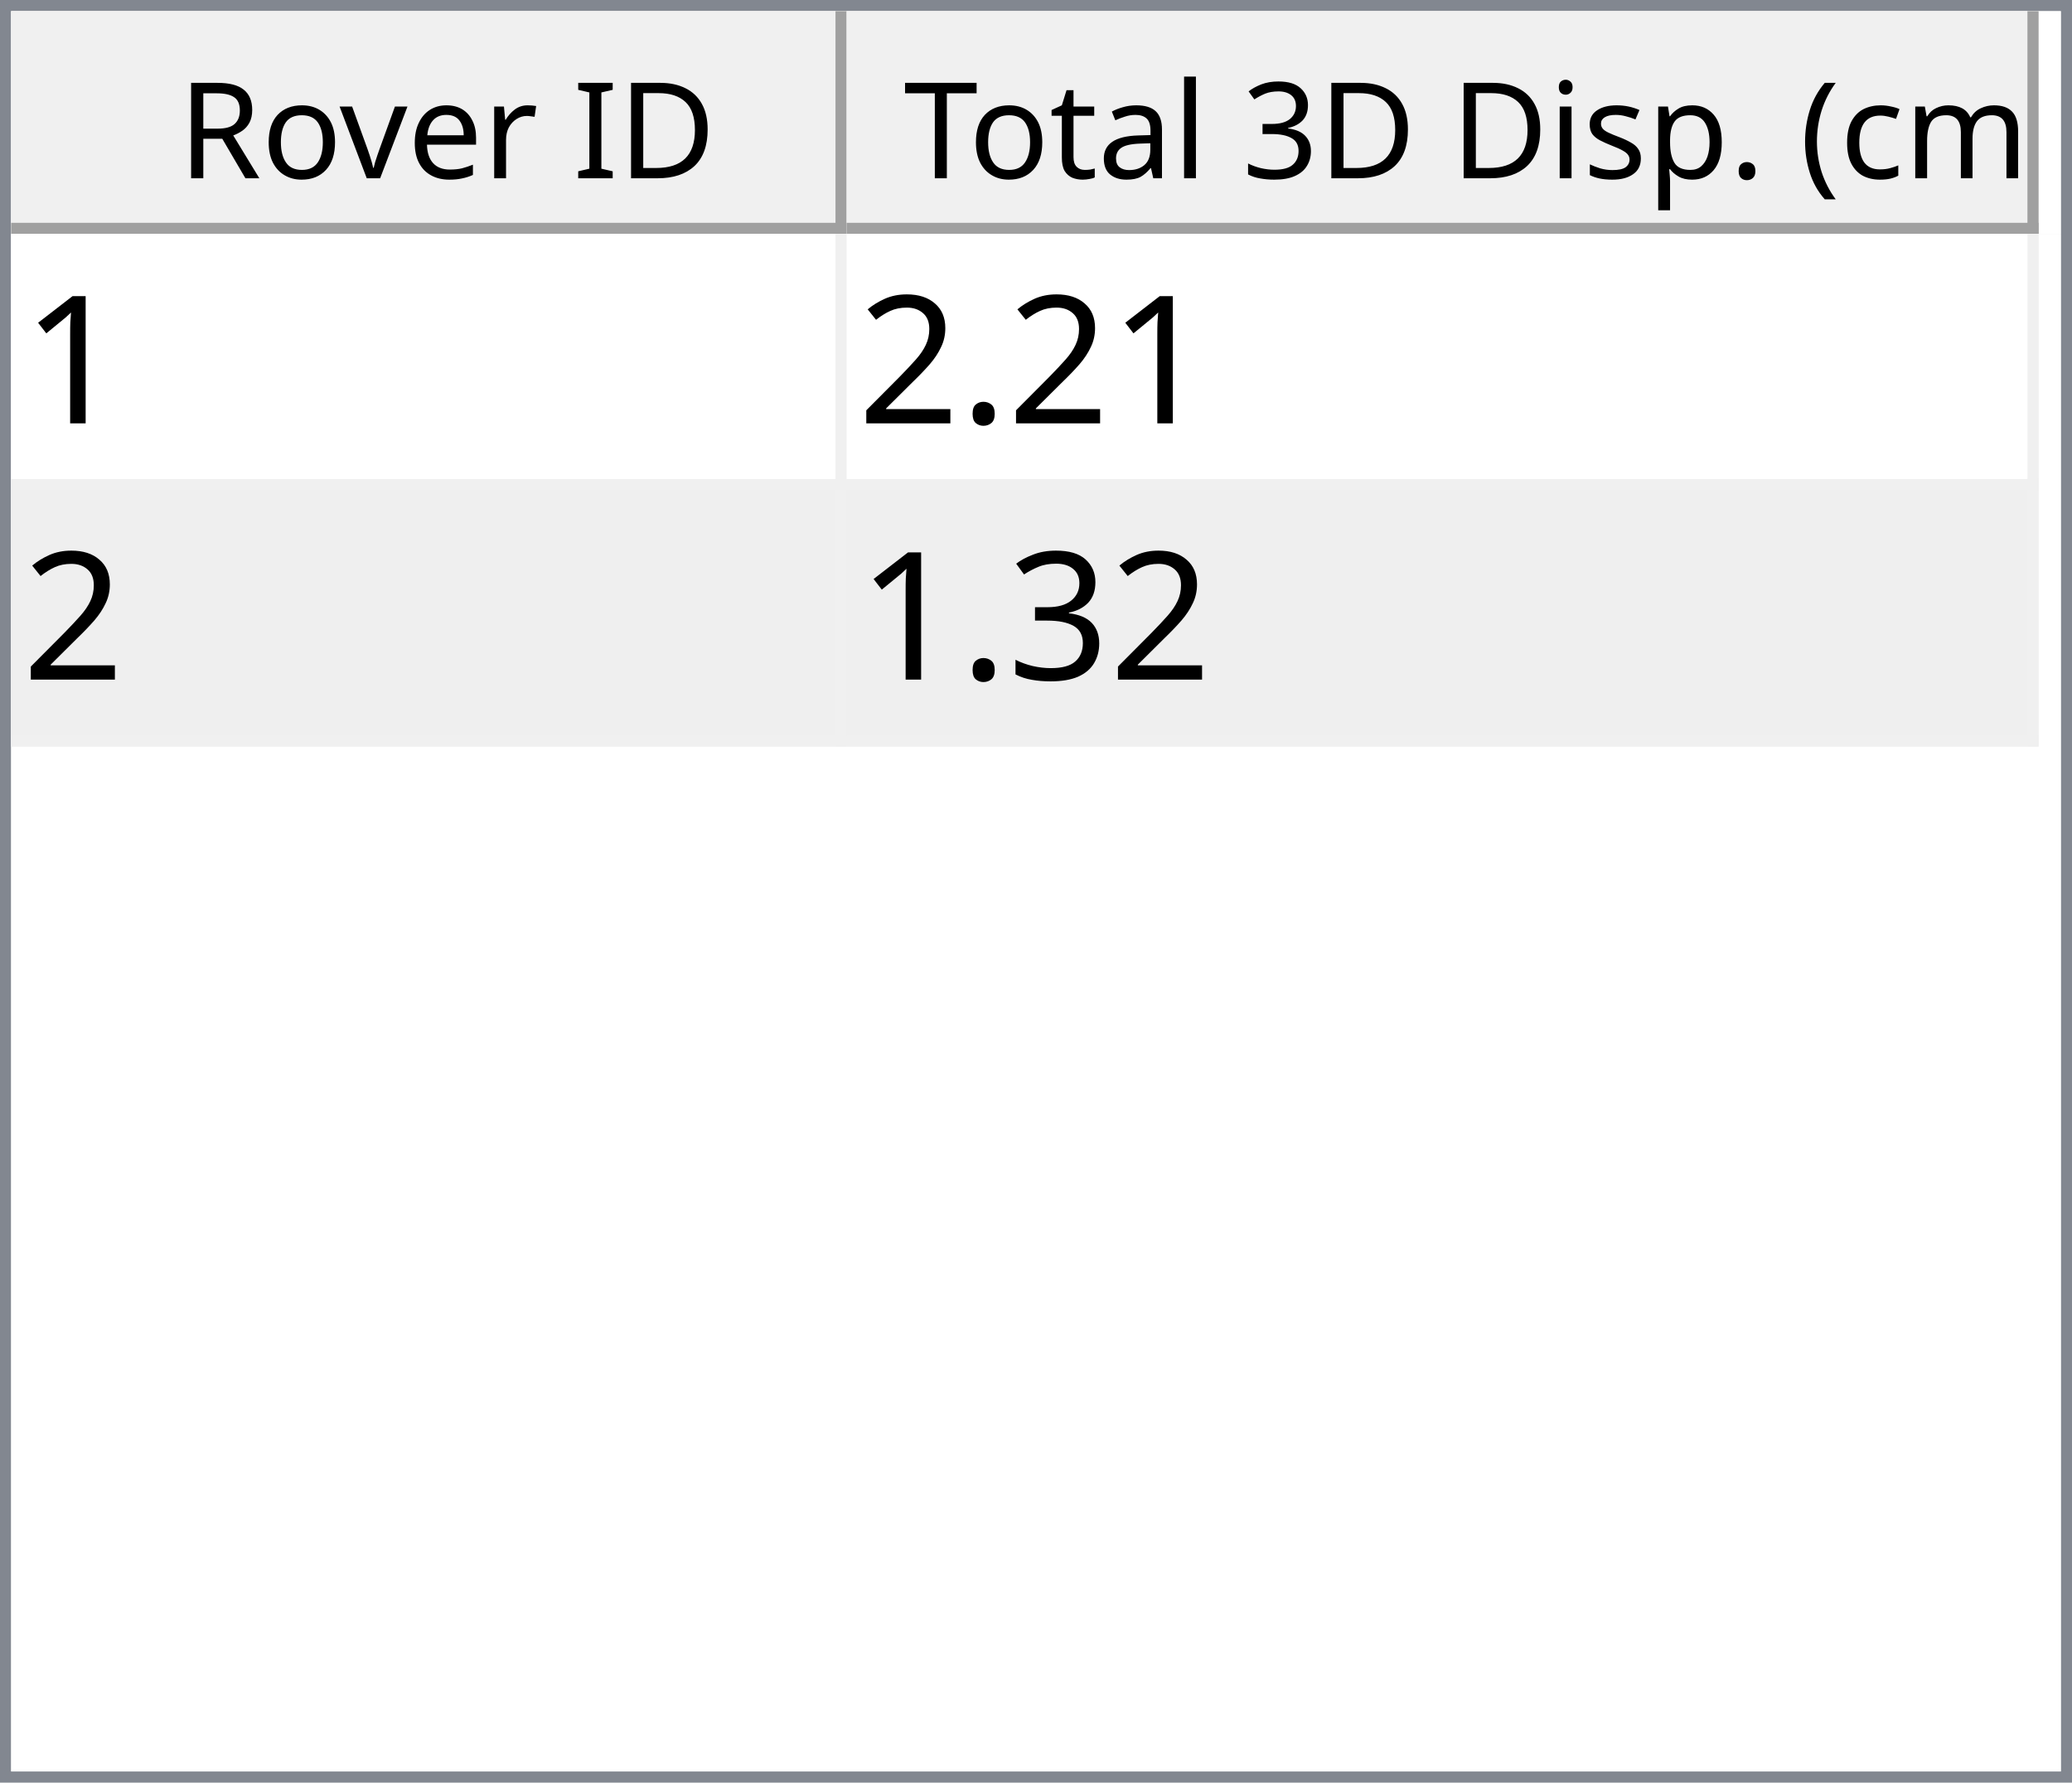
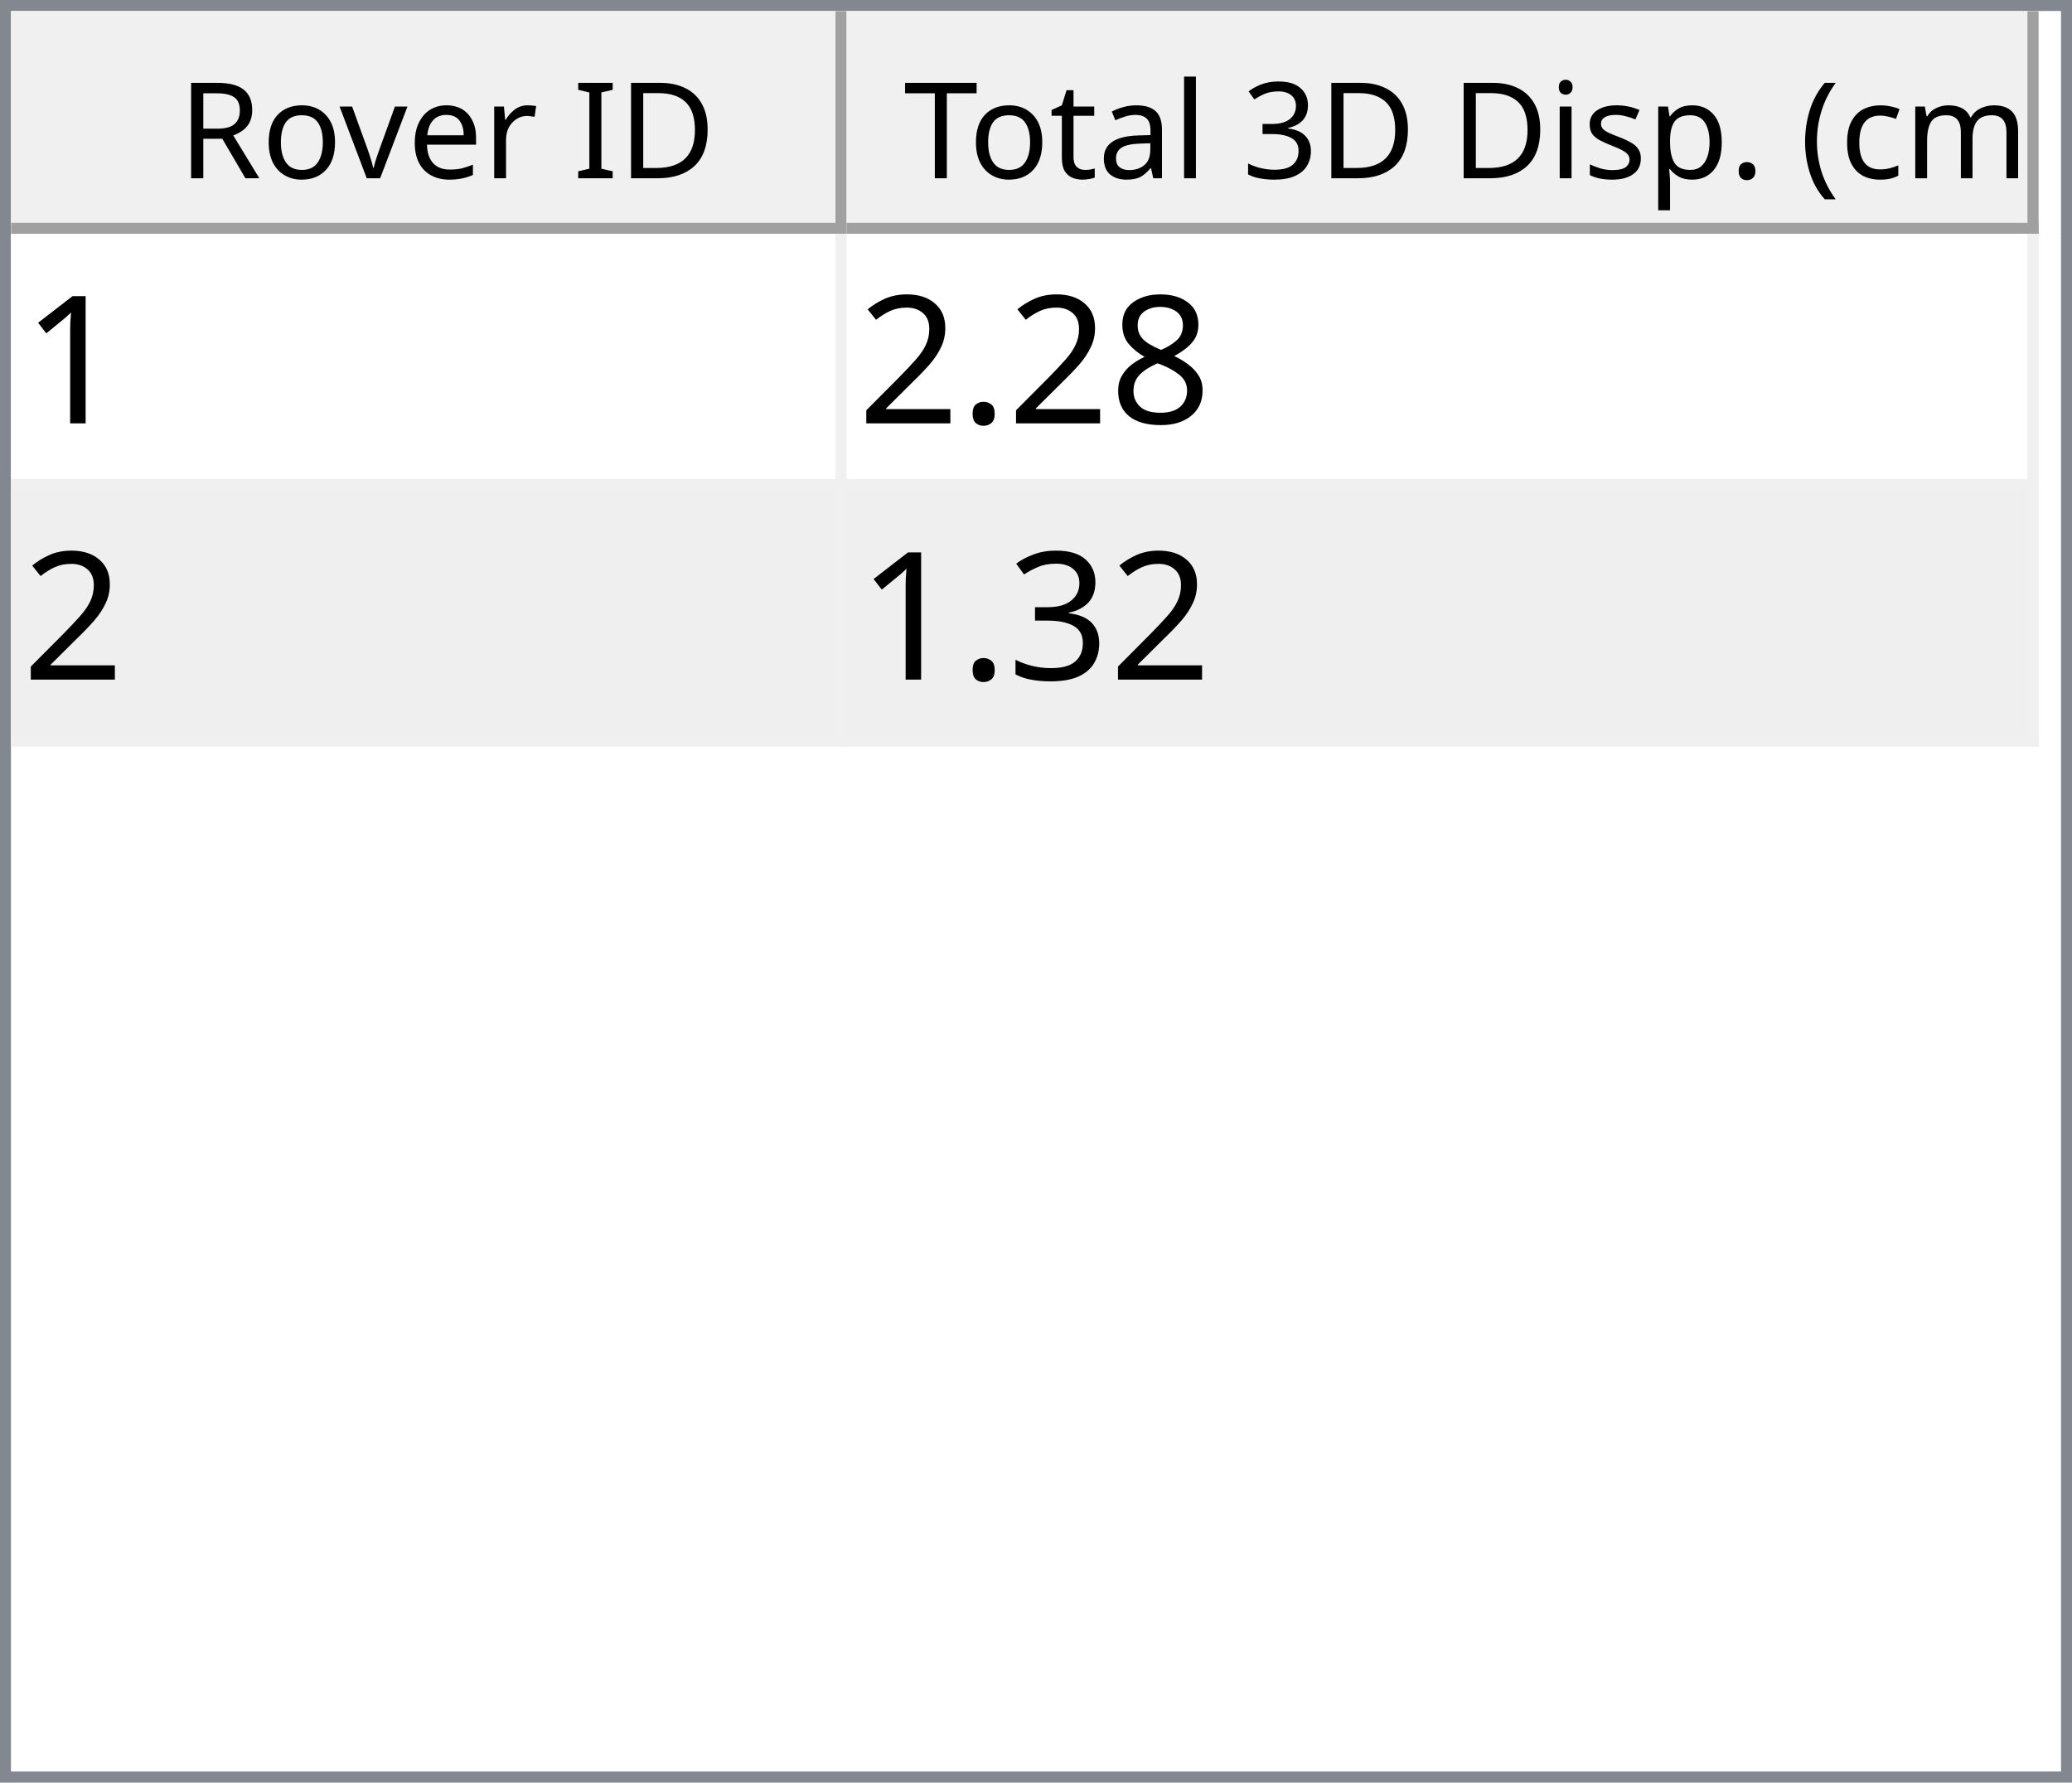
<svg xmlns="http://www.w3.org/2000/svg" style="fill-opacity:1; color-rendering:auto; color-interpolation:auto; text-rendering:auto; stroke:black; stroke-linecap:square; stroke-miterlimit:10; shape-rendering:auto; stroke-opacity:1; fill:black; stroke-dasharray:none; font-weight:normal; stroke-width:1; font-family:'Dialog'; font-style:normal; stroke-linejoin:miter; font-size:12px; stroke-dashoffset:0; image-rendering:auto;" width="186" height="160">
  <defs id="genericDefs" />
  <g>
    <defs id="defs1">
      <clipPath clipPathUnits="userSpaceOnUse" id="clipPath1">
        <path d="M0 0 L186 0 L186 160 L0 160 L0 0 Z" />
      </clipPath>
      <clipPath clipPathUnits="userSpaceOnUse" id="clipPath2">
        <path d="M0 0 L0 160 L186 160 L186 0 Z" />
      </clipPath>
      <clipPath clipPathUnits="userSpaceOnUse" id="clipPath3">
        <path d="M0 0 L0 20 L184 20 L184 0 Z" />
      </clipPath>
      <clipPath clipPathUnits="userSpaceOnUse" id="clipPath4">
        <path d="M0 0 L0 20 L75 20 L75 0 Z" />
      </clipPath>
      <clipPath clipPathUnits="userSpaceOnUse" id="clipPath5">
        <path d="M1 1 L1 19 L74 19 L74 1 Z" />
      </clipPath>
      <clipPath clipPathUnits="userSpaceOnUse" id="clipPath6">
        <path d="M0 0 L0 18 L73 18 L73 0 Z" />
      </clipPath>
      <clipPath clipPathUnits="userSpaceOnUse" id="clipPath7">
        <path d="M-0.5 -0.5 L-0.5 19.5 L74.5 19.5 L74.5 -0.5 Z" />
      </clipPath>
      <clipPath clipPathUnits="userSpaceOnUse" id="clipPath8">
        <path d="M0 0 L0 20 L107 20 L107 0 Z" />
      </clipPath>
      <clipPath clipPathUnits="userSpaceOnUse" id="clipPath9">
        <path d="M1 1 L1 19 L106 19 L106 1 Z" />
      </clipPath>
      <clipPath clipPathUnits="userSpaceOnUse" id="clipPath10">
        <path d="M0 0 L0 18 L105 18 L105 0 Z" />
      </clipPath>
      <clipPath clipPathUnits="userSpaceOnUse" id="clipPath11">
        <path d="M-0.5 -0.5 L-0.5 19.5 L106.5 19.5 L106.5 -0.5 Z" />
      </clipPath>
      <clipPath clipPathUnits="userSpaceOnUse" id="clipPath12">
        <path d="M0 0 L0 138 L184 138 L184 0 Z" />
      </clipPath>
      <clipPath clipPathUnits="userSpaceOnUse" id="clipPath13">
        <path d="M0 0 L0 46 L182 46 L182 0 Z" />
      </clipPath>
      <clipPath clipPathUnits="userSpaceOnUse" id="clipPath14">
        <path d="M-0.5 -0.5 L-0.5 45.5 L181.5 45.5 L181.5 -0.5 Z" />
      </clipPath>
      <clipPath clipPathUnits="userSpaceOnUse" id="clipPath15">
        <path d="M0 0 L0 22 L74 22 L74 0 Z" />
      </clipPath>
      <clipPath clipPathUnits="userSpaceOnUse" id="clipPath16">
        <path d="M0 0 L0 22 L106 22 L106 0 Z" />
      </clipPath>
      <font horiz-adv-x="64.551" id="font1">
        <font-face ascent="107.91" descent="25.098" units-per-em="100" style="font-style:normal; font-family:Segoe UI; font-weight:normal;" />
        <missing-glyph horiz-adv-x="64.551" d="M8.109 0 L8.109 68.266 L56.453 68.266 L56.453 0 L8.109 0 ZM15.328 7.234 L49.219 7.234 L49.219 61.031 L15.328 61.031 L15.328 7.234 Z" />
        <glyph unicode="D" horiz-adv-x="70.117" d="M9.188 0 L9.188 70.016 L28.516 70.016 Q65.531 70.016 65.531 35.891 Q65.531 19.672 55.25 9.836 Q44.969 0 27.734 0 L9.188 0 ZM17.391 62.594 L17.391 7.422 L27.828 7.422 Q41.609 7.422 49.273 14.797 Q56.938 22.172 56.938 35.688 Q56.938 62.594 28.328 62.594 L17.391 62.594 Z" />
        <glyph unicode="I" horiz-adv-x="26.611" d="M17.391 0 L9.188 0 L9.188 70.016 L17.391 70.016 L17.391 0 Z" />
        <glyph unicode=" " horiz-adv-x="27.393" d="" />
        <glyph unicode="r" horiz-adv-x="34.766" d="M34.188 41.891 Q32.078 43.5 28.125 43.5 Q23 43.5 19.555 38.672 Q16.109 33.844 16.109 25.484 L16.109 0 L8.109 0 L8.109 50 L16.109 50 L16.109 39.703 L16.312 39.703 Q18.016 44.969 21.531 47.922 Q25.047 50.875 29.391 50.875 Q32.516 50.875 34.188 50.203 L34.188 41.891 Z" />
        <glyph unicode="e" horiz-adv-x="52.295" d="M48.297 23 L12.984 23 Q13.188 14.656 17.484 10.109 Q21.781 5.562 29.297 5.562 Q37.75 5.562 44.828 11.141 L44.828 3.609 Q38.234 -1.172 27.391 -1.172 Q16.797 -1.172 10.742 5.641 Q4.688 12.453 4.688 24.812 Q4.688 36.469 11.305 43.82 Q17.922 51.172 27.734 51.172 Q37.547 51.172 42.922 44.828 Q48.297 38.484 48.297 27.203 L48.297 23 ZM40.094 29.781 Q40.047 36.719 36.75 40.578 Q33.453 44.438 27.594 44.438 Q21.922 44.438 17.969 40.383 Q14.016 36.328 13.094 29.781 L40.094 29.781 Z" />
        <glyph unicode="v" horiz-adv-x="47.9" d="M47.406 50 L27.484 0 L19.625 0 L0.688 50 L9.469 50 L22.172 13.672 Q23.578 9.672 23.922 6.688 L24.125 6.688 Q24.609 10.453 25.688 13.484 L38.969 50 L47.406 50 Z" />
        <glyph unicode="o" horiz-adv-x="58.594" d="M29 -1.172 Q17.922 -1.172 11.305 5.836 Q4.688 12.844 4.688 24.422 Q4.688 37.016 11.57 44.094 Q18.453 51.172 30.172 51.172 Q41.359 51.172 47.633 44.289 Q53.906 37.406 53.906 25.203 Q53.906 13.234 47.141 6.031 Q40.375 -1.172 29 -1.172 ZM29.594 44.438 Q21.875 44.438 17.383 39.188 Q12.891 33.938 12.891 24.703 Q12.891 15.828 17.43 10.695 Q21.969 5.562 29.594 5.562 Q37.359 5.562 41.531 10.594 Q45.703 15.625 45.703 24.906 Q45.703 34.281 41.531 39.359 Q37.359 44.438 29.594 44.438 Z" />
        <glyph unicode="R" horiz-adv-x="59.814" d="M59.375 0 L49.609 0 L37.891 19.625 Q36.281 22.359 34.766 24.289 Q33.25 26.219 31.664 27.438 Q30.078 28.656 28.25 29.219 Q26.422 29.781 24.125 29.781 L17.391 29.781 L17.391 0 L9.188 0 L9.188 70.016 L30.078 70.016 Q34.672 70.016 38.555 68.867 Q42.438 67.719 45.289 65.375 Q48.141 63.031 49.758 59.547 Q51.375 56.062 51.375 51.375 Q51.375 47.703 50.273 44.656 Q49.172 41.609 47.148 39.211 Q45.125 36.812 42.266 35.133 Q39.406 33.453 35.844 32.516 L35.844 32.328 Q37.594 31.547 38.891 30.547 Q40.188 29.547 41.359 28.18 Q42.531 26.812 43.68 25.078 Q44.828 23.344 46.234 21.047 L59.375 0 ZM17.391 62.594 L17.391 37.203 L28.516 37.203 Q31.594 37.203 34.203 38.133 Q36.812 39.062 38.719 40.797 Q40.625 42.531 41.703 45.047 Q42.781 47.562 42.781 50.688 Q42.781 56.297 39.141 59.445 Q35.5 62.594 28.609 62.594 L17.391 62.594 Z" />
        <glyph unicode=")" horiz-adv-x="30.176" d="M8.297 -15.922 L1.172 -15.922 Q16.406 2.344 16.406 26.812 Q16.406 51.469 1.078 70.016 L8.297 70.016 Q23.531 52.156 23.531 26.703 Q23.531 1.375 8.297 -15.922 Z" />
        <glyph unicode="m" horiz-adv-x="86.133" d="M79.109 0 L71.094 0 L71.094 28.719 Q71.094 37.016 68.531 40.727 Q65.969 44.438 59.906 44.438 Q54.781 44.438 51.195 39.75 Q47.609 35.062 47.609 28.516 L47.609 0 L39.594 0 L39.594 29.688 Q39.594 44.438 28.219 44.438 Q22.953 44.438 19.531 40.016 Q16.109 35.594 16.109 28.516 L16.109 0 L8.109 0 L8.109 50 L16.109 50 L16.109 42.094 L16.312 42.094 Q21.625 51.172 31.844 51.172 Q36.969 51.172 40.773 48.312 Q44.578 45.453 46 40.828 Q51.562 51.172 62.594 51.172 Q79.109 51.172 79.109 30.812 L79.109 0 Z" />
        <glyph unicode="c" horiz-adv-x="46.191" d="M42.188 2.297 Q36.422 -1.172 28.516 -1.172 Q17.828 -1.172 11.258 5.789 Q4.688 12.75 4.688 23.828 Q4.688 36.188 11.766 43.68 Q18.844 51.172 30.672 51.172 Q37.25 51.172 42.281 48.734 L42.281 40.531 Q36.719 44.438 30.375 44.438 Q22.703 44.438 17.797 38.945 Q12.891 33.453 12.891 24.516 Q12.891 15.719 17.508 10.641 Q22.125 5.562 29.891 5.562 Q36.422 5.562 42.188 9.906 L42.188 2.297 Z" />
        <glyph unicode="(" horiz-adv-x="30.176" d="M29.109 -15.922 L21.969 -15.922 Q6.844 1.375 6.844 26.703 Q6.844 52.156 21.969 70.016 L29.203 70.016 Q13.875 51.469 13.875 26.812 Q13.875 2.344 29.109 -15.922 Z" />
        <glyph unicode="." horiz-adv-x="21.68" d="M10.891 -1.078 Q8.641 -1.078 7.055 0.539 Q5.469 2.156 5.469 4.391 Q5.469 6.641 7.055 8.273 Q8.641 9.906 10.891 9.906 Q13.188 9.906 14.797 8.273 Q16.406 6.641 16.406 4.391 Q16.406 2.156 14.797 0.539 Q13.188 -1.078 10.891 -1.078 Z" />
        <glyph unicode="p" horiz-adv-x="58.789" d="M16.312 7.234 L16.109 7.234 L16.109 -23 L8.109 -23 L8.109 50 L16.109 50 L16.109 41.219 L16.312 41.219 Q22.219 51.172 33.594 51.172 Q43.266 51.172 48.688 44.461 Q54.109 37.75 54.109 26.469 Q54.109 13.922 48 6.375 Q41.891 -1.172 31.297 -1.172 Q21.578 -1.172 16.312 7.234 ZM16.109 27.391 L16.109 20.406 Q16.109 14.203 20.141 9.883 Q24.172 5.562 30.375 5.562 Q37.641 5.562 41.773 11.133 Q45.906 16.703 45.906 26.609 Q45.906 34.969 42.047 39.703 Q38.188 44.438 31.594 44.438 Q24.609 44.438 20.359 39.578 Q16.109 34.719 16.109 27.391 Z" />
        <glyph unicode="s" horiz-adv-x="42.432" d="M5.078 1.812 L5.078 10.406 Q11.625 5.562 19.484 5.562 Q30.031 5.562 30.031 12.594 Q30.031 14.594 29.125 15.992 Q28.219 17.391 26.68 18.461 Q25.141 19.531 23.07 20.383 Q21 21.234 18.609 22.172 Q15.281 23.484 12.766 24.828 Q10.25 26.172 8.57 27.859 Q6.891 29.547 6.031 31.695 Q5.172 33.844 5.172 36.719 Q5.172 40.234 6.789 42.945 Q8.406 45.656 11.086 47.484 Q13.766 49.312 17.211 50.242 Q20.656 51.172 24.312 51.172 Q30.812 51.172 35.938 48.922 L35.938 40.828 Q30.422 44.438 23.25 44.438 Q21 44.438 19.195 43.922 Q17.391 43.406 16.094 42.477 Q14.797 41.547 14.086 40.258 Q13.375 38.969 13.375 37.406 Q13.375 35.453 14.086 34.133 Q14.797 32.812 16.164 31.789 Q17.531 30.766 19.484 29.938 Q21.438 29.109 23.922 28.125 Q27.25 26.859 29.883 25.516 Q32.516 24.172 34.375 22.484 Q36.234 20.797 37.234 18.602 Q38.234 16.406 38.234 13.375 Q38.234 9.672 36.602 6.938 Q34.969 4.203 32.234 2.398 Q29.5 0.594 25.93 -0.289 Q22.359 -1.172 18.453 -1.172 Q10.75 -1.172 5.078 1.812 Z" />
        <glyph unicode="i" horiz-adv-x="24.219" d="M12.203 62.703 Q10.062 62.703 8.547 64.164 Q7.031 65.625 7.031 67.875 Q7.031 70.125 8.547 71.609 Q10.062 73.094 12.203 73.094 Q14.406 73.094 15.945 71.609 Q17.484 70.125 17.484 67.875 Q17.484 65.719 15.945 64.211 Q14.406 62.703 12.203 62.703 ZM16.109 0 L8.109 0 L8.109 50 L16.109 50 L16.109 0 Z" />
        <glyph unicode="3" horiz-adv-x="53.906" d="M46.531 19.828 Q46.531 15.094 44.75 11.211 Q42.969 7.328 39.719 4.57 Q36.469 1.812 31.93 0.297 Q27.391 -1.219 21.922 -1.219 Q11.922 -1.219 6 2.594 L6 11.188 Q13.094 5.609 22.219 5.609 Q25.875 5.609 28.828 6.539 Q31.781 7.469 33.906 9.227 Q36.031 10.984 37.18 13.477 Q38.328 15.969 38.328 19.094 Q38.328 32.812 18.797 32.812 L12.984 32.812 L12.984 39.594 L18.5 39.594 Q35.797 39.594 35.797 52.484 Q35.797 64.406 22.609 64.406 Q15.188 64.406 8.688 59.422 L8.688 67.188 Q15.375 71.188 24.609 71.188 Q29 71.188 32.57 69.969 Q36.141 68.75 38.68 66.555 Q41.219 64.359 42.609 61.281 Q44 58.203 44 54.5 Q44 40.672 30.031 36.719 L30.031 36.531 Q33.594 36.141 36.625 34.797 Q39.656 33.453 41.852 31.305 Q44.047 29.156 45.289 26.25 Q46.531 23.344 46.531 19.828 Z" />
        <glyph unicode="l" horiz-adv-x="24.219" d="M16.109 0 L8.109 0 L8.109 74.031 L16.109 74.031 L16.109 0 Z" />
        <glyph unicode="a" horiz-adv-x="50.879" d="M43.891 0 L35.891 0 L35.891 7.812 L35.688 7.812 Q30.469 -1.172 20.312 -1.172 Q12.844 -1.172 8.617 2.781 Q4.391 6.734 4.391 13.281 Q4.391 27.297 20.906 29.594 L35.891 31.688 Q35.891 44.438 25.594 44.438 Q16.547 44.438 9.281 38.281 L9.281 46.484 Q16.656 51.172 26.266 51.172 Q43.891 51.172 43.891 32.516 L43.891 0 ZM35.891 25.297 L23.828 23.641 Q18.266 22.859 15.43 20.875 Q12.594 18.891 12.594 13.875 Q12.594 10.203 15.211 7.883 Q17.828 5.562 22.172 5.562 Q28.125 5.562 32.008 9.742 Q35.891 13.922 35.891 20.312 L35.891 25.297 Z" />
        <glyph unicode="t" horiz-adv-x="33.887" d="M31.297 0.484 Q28.469 -1.078 23.828 -1.078 Q10.688 -1.078 10.688 13.578 L10.688 43.172 L2.094 43.172 L2.094 50 L10.688 50 L10.688 62.203 L18.703 64.797 L18.703 50 L31.297 50 L31.297 43.172 L18.703 43.172 L18.703 14.984 Q18.703 9.969 20.414 7.82 Q22.125 5.672 26.078 5.672 Q29.109 5.672 31.297 7.328 L31.297 0.484 Z" />
        <glyph unicode="T" horiz-adv-x="52.393" d="M50.594 62.594 L30.375 62.594 L30.375 0 L22.172 0 L22.172 62.594 L2 62.594 L2 70.016 L50.594 70.016 L50.594 62.594 Z" />
      </font>
      <font horiz-adv-x="75.0" id="font2">
        <font-face ascent="100.537" descent="21.973" units-per-em="100" style="font-style:normal; font-family:sans-serif; font-weight:normal;" />
        <missing-glyph horiz-adv-x="75.0" d="M12.5 0 L12.5 62.5 L62.5 62.5 L62.5 0 L12.5 0 ZM14.062 1.562 L60.938 1.562 L60.938 60.938 L14.062 60.938 L14.062 1.562 Z" />
        <glyph unicode="1" horiz-adv-x="55.615" d="M37.25 0 L28.469 0 L28.469 56 Q25.297 52.984 20.141 49.953 Q14.984 46.922 10.891 45.406 L10.891 53.906 Q18.266 57.375 23.781 62.305 Q29.297 67.234 31.594 71.875 L37.25 71.875 L37.25 0 Z" />
+         <glyph unicode="8" horiz-adv-x="55.615" d="M17.672 38.812 Q12.203 40.828 9.57 44.539 Q6.938 48.25 6.938 53.422 Q6.938 61.234 12.555 66.555 Q18.172 71.875 27.484 71.875 Q36.859 71.875 42.578 66.43 Q48.297 60.984 48.297 53.172 Q48.297 48.188 45.68 44.508 Q43.062 40.828 37.75 38.812 Q44.344 36.672 47.781 31.883 Q51.219 27.094 51.219 20.453 Q51.219 11.281 44.727 5.031 Q38.234 -1.219 27.641 -1.219 Q17.047 -1.219 10.547 5.055 Q4.047 11.328 4.047 20.703 Q4.047 27.688 7.594 32.398 Q11.141 37.109 17.672 38.812 ZM15.922 53.719 Q15.922 48.641 19.195 45.414 Q22.469 42.188 27.688 42.188 Q32.766 42.188 36.016 45.383 Q39.266 48.578 39.266 53.219 Q39.266 58.062 35.914 61.359 Q32.562 64.656 27.594 64.656 Q22.562 64.656 19.242 61.43 Q15.922 58.203 15.922 53.719 ZM13.094 20.656 Q13.094 16.891 14.875 13.375 Q16.656 9.859 20.172 7.93 Q23.688 6 27.734 6 Q34.031 6 38.133 10.055 Q42.234 14.109 42.234 20.359 Q42.234 26.703 38.016 30.859 Q33.797 35.016 27.438 35.016 Q21.234 35.016 17.164 30.914 Q13.094 26.812 13.094 20.656 Z" />
        <glyph unicode="." horiz-adv-x="27.783" d="M9.078 0 L9.078 10.016 L19.094 10.016 L19.094 0 L9.078 0 Z" />
        <glyph unicode="2" horiz-adv-x="55.615" d="M50.344 8.453 L50.344 0 L3.031 0 Q2.938 3.172 4.047 6.109 Q5.859 10.938 9.836 15.625 Q13.812 20.312 21.344 26.469 Q33.016 36.031 37.117 41.625 Q41.219 47.219 41.219 52.203 Q41.219 57.422 37.477 61.008 Q33.734 64.594 27.734 64.594 Q21.391 64.594 17.578 60.789 Q13.766 56.984 13.719 50.25 L4.688 51.172 Q5.609 61.281 11.664 66.578 Q17.719 71.875 27.938 71.875 Q38.234 71.875 44.242 66.164 Q50.25 60.453 50.25 52 Q50.25 47.703 48.492 43.555 Q46.734 39.406 42.656 34.812 Q38.578 30.219 29.109 22.219 Q21.188 15.578 18.945 13.211 Q16.703 10.844 15.234 8.453 L50.344 8.453 Z" />
        <glyph unicode="3" horiz-adv-x="55.615" d="M4.203 18.891 L12.984 20.062 Q14.5 12.594 18.141 9.297 Q21.781 6 27 6 Q33.203 6 37.477 10.297 Q41.75 14.594 41.75 20.953 Q41.75 27 37.797 30.93 Q33.844 34.859 27.734 34.859 Q25.25 34.859 21.531 33.891 L22.516 41.609 Q23.391 41.5 23.922 41.5 Q29.547 41.5 34.039 44.43 Q38.531 47.359 38.531 53.469 Q38.531 58.297 35.258 61.477 Q31.984 64.656 26.812 64.656 Q21.688 64.656 18.266 61.43 Q14.844 58.203 13.875 51.766 L5.078 53.328 Q6.688 62.156 12.398 67.016 Q18.109 71.875 26.609 71.875 Q32.469 71.875 37.398 69.359 Q42.328 66.844 44.945 62.5 Q47.562 58.156 47.562 53.266 Q47.562 48.641 45.07 44.828 Q42.578 41.016 37.703 38.766 Q44.047 37.312 47.562 32.695 Q51.078 28.078 51.078 21.141 Q51.078 11.766 44.242 5.25 Q37.406 -1.266 26.953 -1.266 Q17.531 -1.266 11.305 4.352 Q5.078 9.969 4.203 18.891 Z" />
      </font>
    </defs>
    <g style="fill:white; stroke:white;">
      <rect x="0" y="0" width="186" style="clip-path:url(#clipPath1); stroke:none;" height="160" />
    </g>
    <g style="fill:white; text-rendering:optimizeSpeed; color-rendering:optimizeSpeed; image-rendering:optimizeSpeed; shape-rendering:crispEdges; stroke:white; color-interpolation:sRGB;">
      <rect x="0" width="186" height="160" y="0" style="stroke:none;" />
      <path style="stroke:none;" d="M0 160 L186 160 L186 0 L0 0 Z" />
    </g>
    <g style="fill:rgb(240,240,240); font-family:'Segoe UI'; stroke:rgb(240,240,240);">
      <rect x="0" y="0" width="186" style="clip-path:url(#clipPath2); stroke:none;" height="160" />
    </g>
    <g style="fill:rgb(130,135,144); font-family:'Segoe UI'; stroke:rgb(130,135,144);">
      <path d="M0 0 L186 0 L186 160 L0 160 L0 0 ZM1 1 L185 1 L185 159 L1 159 L1 1 Z" style="fill-rule:evenodd; clip-path:url(#clipPath2); stroke:none;" />
    </g>
    <g style="fill:white; font-family:'Segoe UI'; stroke:white;" transform="translate(1,1)">
      <rect x="0" y="0" width="184" style="clip-path:url(#clipPath3); stroke:none;" height="20" />
    </g>
    <g style="fill:rgb(240,240,240); font-family:'Segoe UI'; stroke:rgb(240,240,240);" transform="translate(1,1)">
      <rect x="0" y="0" width="75" style="clip-path:url(#clipPath4); stroke:none;" height="20" />
    </g>
    <g style="font-family:'Segoe UI';" transform="translate(2,2)">
      <text x="14" xml:space="preserve" y="14" style="clip-path:url(#clipPath6); stroke:none;">Rover ID</text>
    </g>
    <g style="fill:rgb(160,160,160); font-family:'Segoe UI'; stroke:rgb(160,160,160); stroke-linejoin:bevel;" transform="translate(1.5,1.5)">
      <line x1="74" x2="74" y1="0" style="fill:none; clip-path:url(#clipPath7);" y2="19" />
    </g>
    <g style="fill:rgb(160,160,160); font-family:'Segoe UI'; stroke:rgb(160,160,160); stroke-linejoin:bevel;" transform="matrix(1,0,0,1,1,1) translate(0.5,0.5)">
      <line x1="0" x2="74" y1="19" style="fill:none; clip-path:url(#clipPath7);" y2="19" />
    </g>
    <g style="fill:rgb(240,240,240); font-family:'Segoe UI'; stroke:rgb(240,240,240);" transform="translate(76,1)">
      <rect x="0" y="0" width="107" style="clip-path:url(#clipPath8); stroke:none;" height="20" />
    </g>
    <g style="font-family:'Segoe UI';" transform="translate(77,2)">
      <text x="1" xml:space="preserve" y="14" style="clip-path:url(#clipPath10); stroke:none;"> Total 3D Disp. (cm)</text>
    </g>
    <g style="fill:rgb(160,160,160); font-family:'Segoe UI'; stroke:rgb(160,160,160); stroke-linejoin:bevel;" transform="translate(76.5,1.5)">
      <line x1="106" x2="106" y1="0" style="fill:none; clip-path:url(#clipPath11);" y2="19" />
    </g>
    <g style="fill:rgb(160,160,160); font-family:'Segoe UI'; stroke:rgb(160,160,160); stroke-linejoin:bevel;" transform="matrix(1,0,0,1,76,1) translate(0.5,0.5)">
      <line x1="0" x2="106" y1="19" style="fill:none; clip-path:url(#clipPath11);" y2="19" />
    </g>
    <g style="fill:white; font-family:'Segoe UI'; stroke:white;" transform="translate(1,21)">
      <rect x="0" y="0" width="184" style="clip-path:url(#clipPath12); stroke:none;" height="138" />
    </g>
    <g style="fill:rgb(240,240,240); font-size:16px; font-family:sans-serif; stroke:rgb(240,240,240);" transform="translate(1,21)">
      <rect x="0" y="0" width="182" style="clip-path:url(#clipPath13); stroke:none;" height="46" />
      <line transform="translate(0.5,0.5)" x1="0" x2="181" y1="22" style="clip-path:url(#clipPath14); fill:none; stroke-linejoin:bevel;" y2="22" />
    </g>
    <g transform="matrix(1,0,0,1,1,21) translate(0.5,0.5)" style="fill:rgb(240,240,240); font-size:16px; font-family:sans-serif; stroke:rgb(240,240,240); stroke-linejoin:bevel;">
      <line x1="0" x2="181" y1="45" style="fill:none; clip-path:url(#clipPath14);" y2="45" />
    </g>
    <g transform="matrix(1,0,0,1,1,21) translate(0.5,0.5)" style="fill:rgb(240,240,240); font-size:16px; font-family:sans-serif; stroke:rgb(240,240,240); stroke-linejoin:bevel;">
      <line x1="74" x2="74" y1="0" style="fill:none; clip-path:url(#clipPath14);" y2="45" />
    </g>
    <g transform="matrix(1,0,0,1,1,21) translate(0.5,0.5)" style="fill:rgb(240,240,240); font-size:16px; font-family:sans-serif; stroke:rgb(240,240,240); stroke-linejoin:bevel;">
      <line x1="181" x2="181" y1="0" style="fill:none; clip-path:url(#clipPath14);" y2="45" />
    </g>
    <g style="fill:white; font-size:16px; font-family:sans-serif; stroke:white;" transform="matrix(1,0,0,1,1,21)">
      <rect x="0" y="0" width="74" style="clip-path:url(#clipPath15); stroke:none;" height="22" />
      <text x="1" y="17" style="fill:black; clip-path:url(#clipPath15); stroke:none;" xml:space="preserve">1</text>
    </g>
    <g style="fill:white; font-size:16px; font-family:sans-serif; stroke:white;" transform="matrix(1,0,0,1,1,21) translate(75,0)">
      <rect x="0" y="0" width="106" style="clip-path:url(#clipPath16); stroke:none;" height="22" />
-       <text x="1" y="17" style="fill:black; clip-path:url(#clipPath16); stroke:none;" xml:space="preserve">2.21</text>
+       <text x="1" y="17" style="fill:black; clip-path:url(#clipPath16); stroke:none;" xml:space="preserve">2.28</text>
    </g>
    <g style="fill:rgb(239,239,239); font-size:16px; font-family:sans-serif; stroke:rgb(239,239,239);" transform="matrix(1,0,0,1,1,21) translate(0,23)">
      <rect x="0" y="0" width="74" style="clip-path:url(#clipPath15); stroke:none;" height="22" />
      <text x="1" y="17" style="fill:black; clip-path:url(#clipPath15); stroke:none;" xml:space="preserve">2</text>
    </g>
    <g style="fill:rgb(239,239,239); font-size:16px; font-family:sans-serif; stroke:rgb(239,239,239);" transform="matrix(1,0,0,1,1,21) translate(75,23)">
      <rect x="0" y="0" width="106" style="clip-path:url(#clipPath16); stroke:none;" height="22" />
      <text x="1" y="17" style="fill:black; clip-path:url(#clipPath16); stroke:none;" xml:space="preserve">1.32</text>
    </g>
  </g>
</svg>
